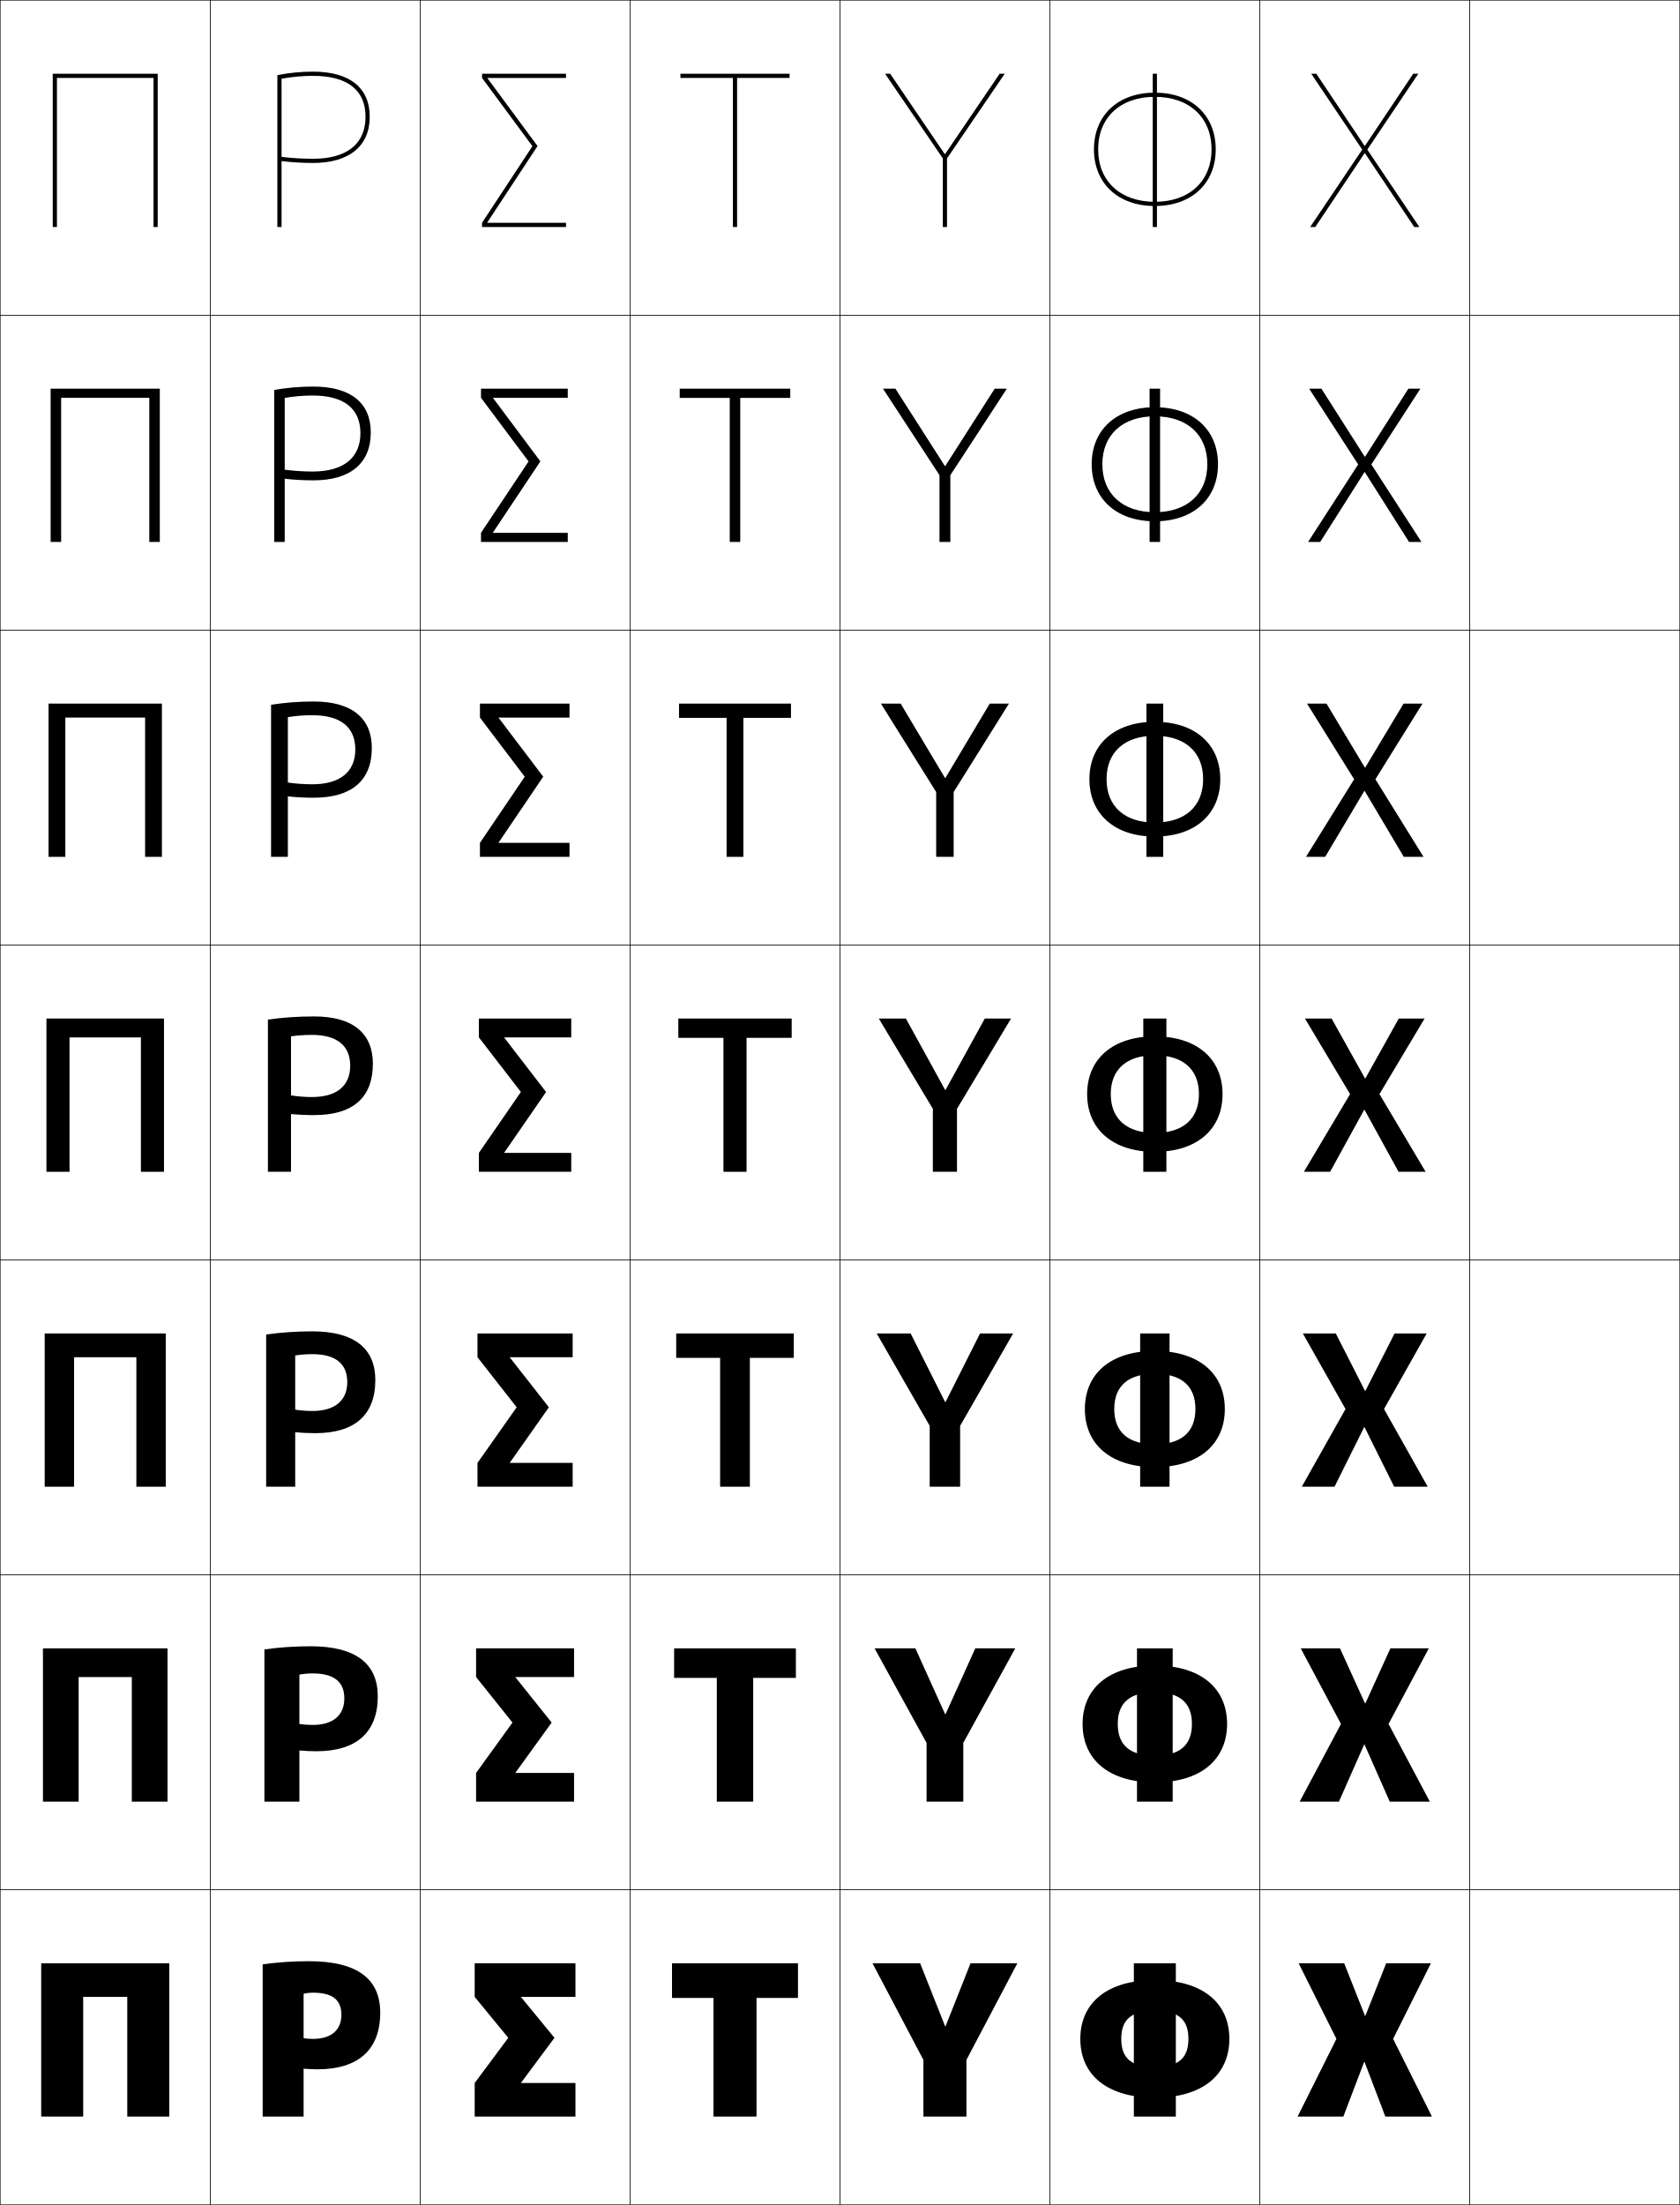
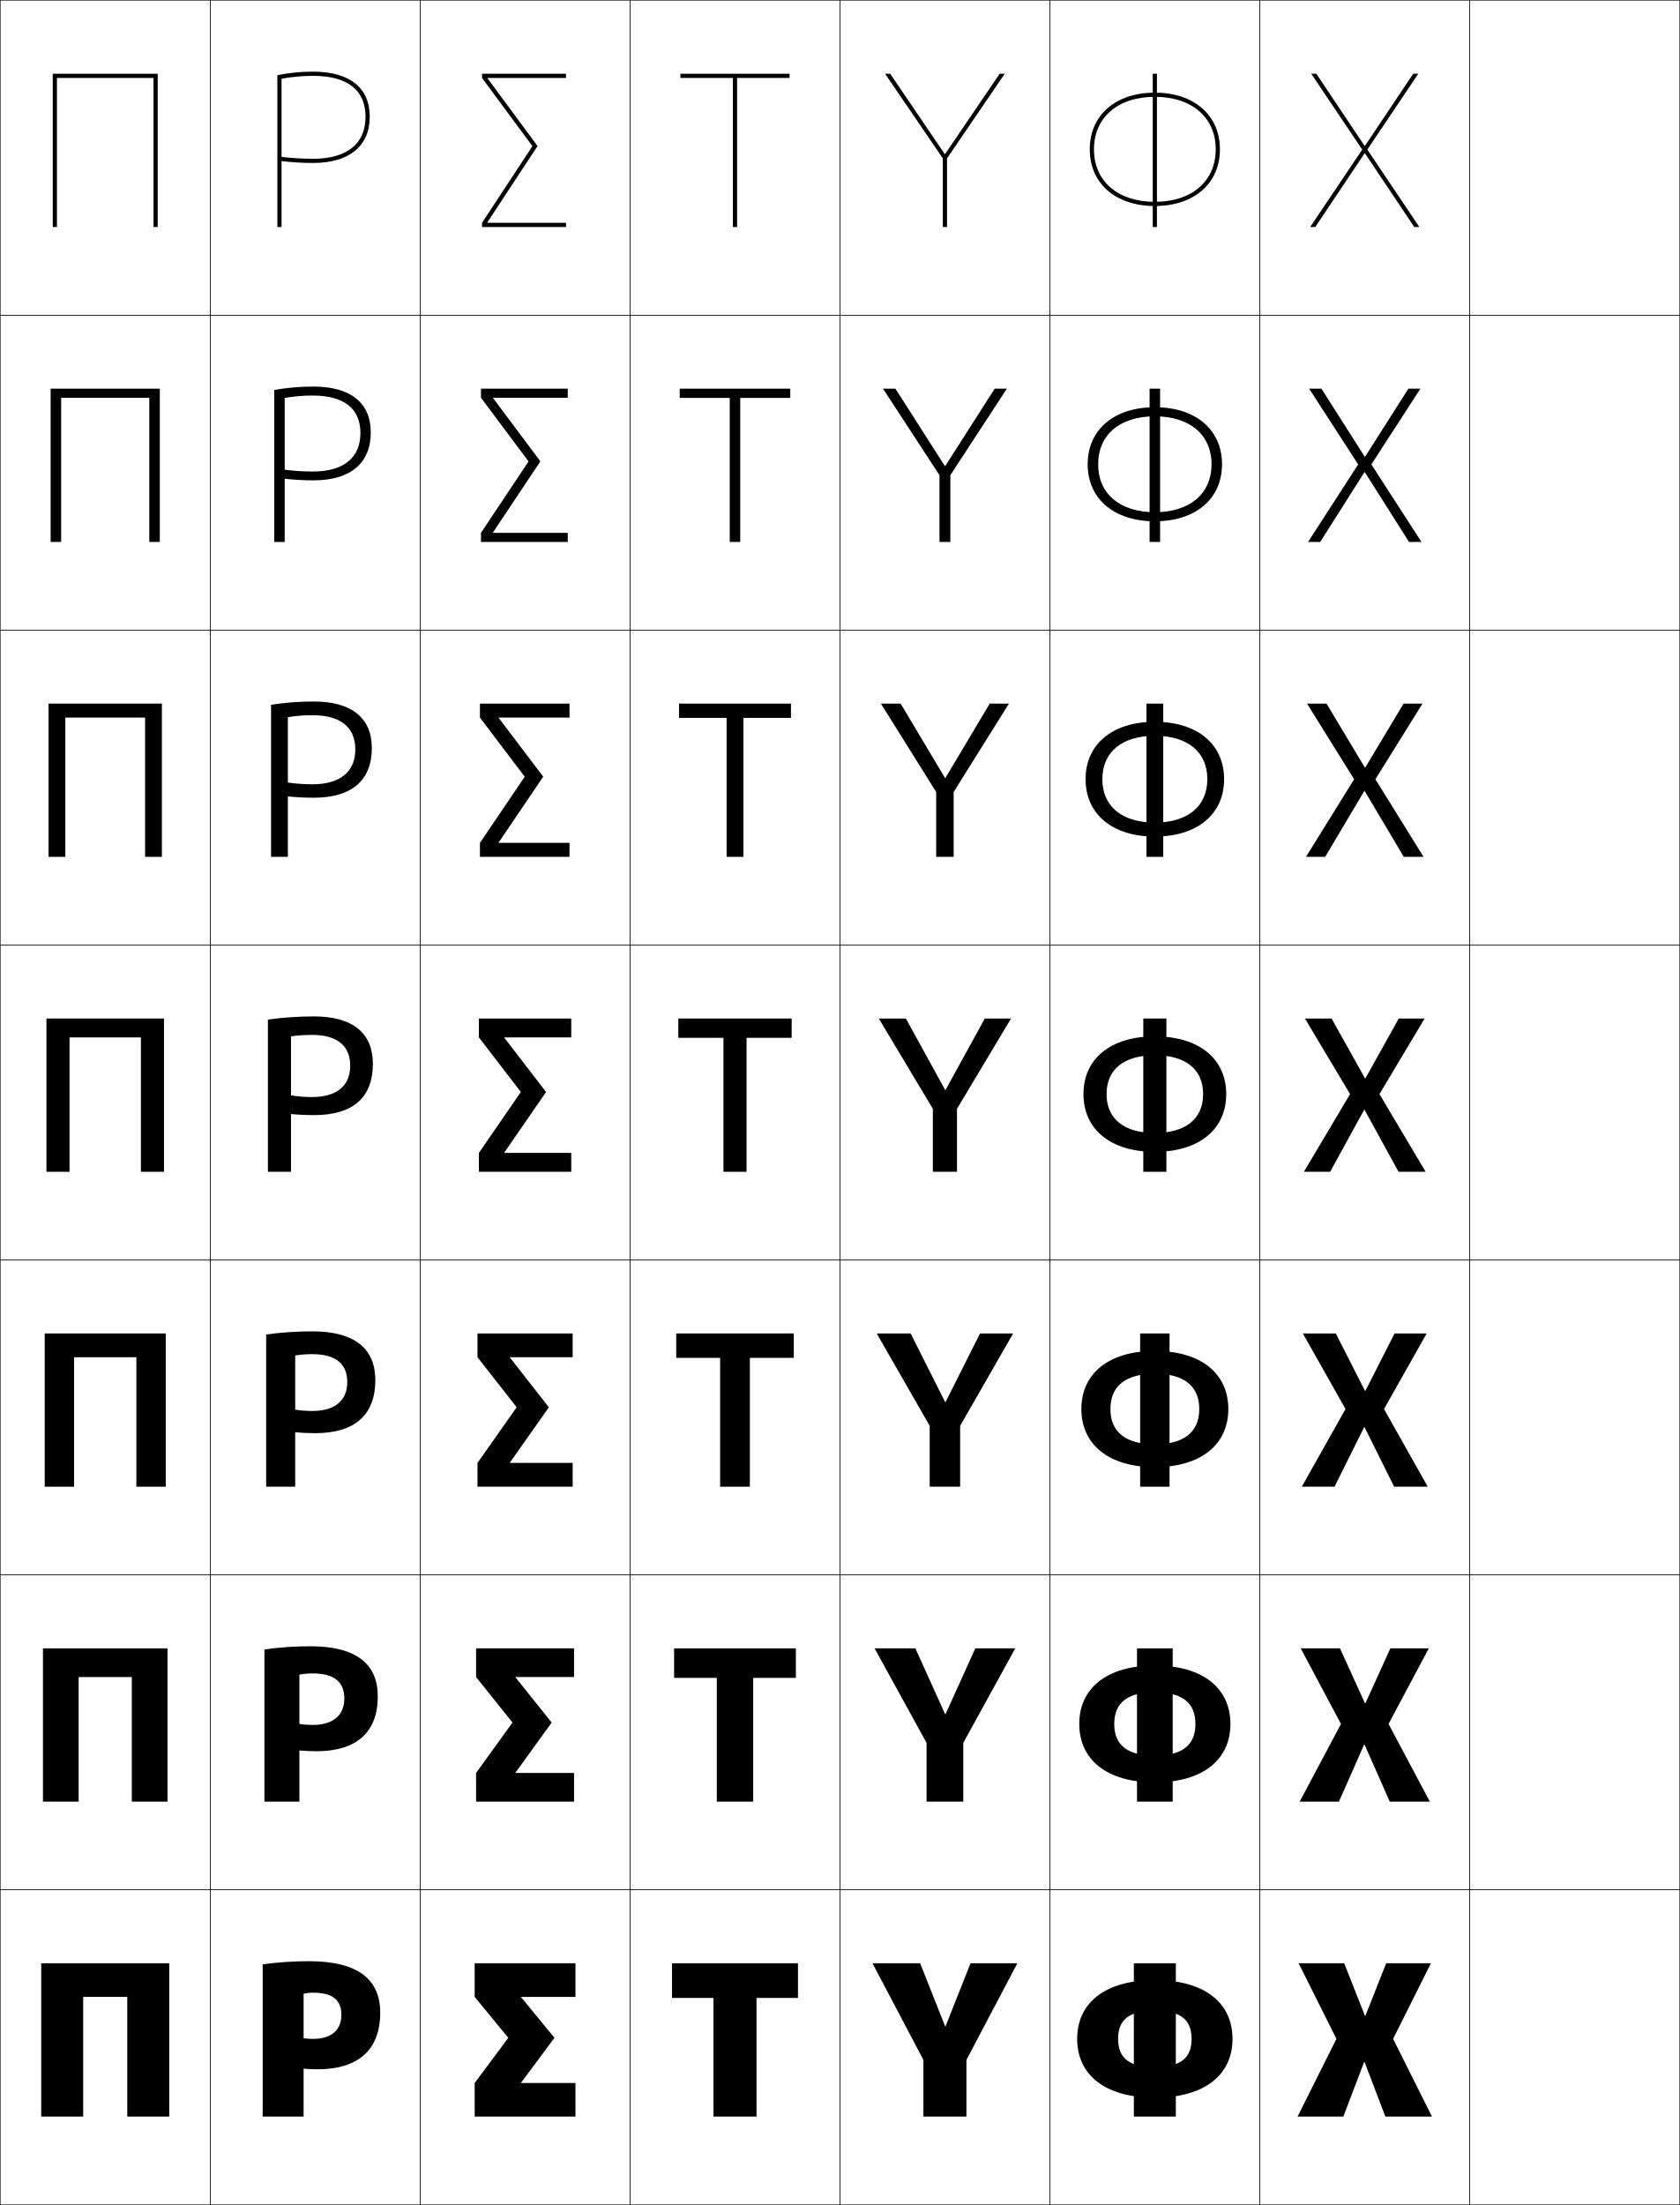
<svg xmlns="http://www.w3.org/2000/svg" width="800.25" height="1050.25" viewBox="0 0 800.25 1050.25" overflow="visible" enable-background="new 0 0 800.25 1050.25" xml:space="preserve">
  <g id="レイヤー1">
    <g>
      <rect x="0.125" y="0.125" fill="none" stroke="#000000" stroke-width="0.25" width="100" height="150" />
      <rect x="100.125" y="0.125" fill="none" stroke="#000000" stroke-width="0.25" width="100" height="150" />
      <rect x="200.125" y="0.125" fill="none" stroke="#000000" stroke-width="0.25" width="100" height="150" />
      <rect x="300.125" y="0.125" fill="none" stroke="#000000" stroke-width="0.25" width="100" height="150" />
      <rect x="400.125" y="0.125" fill="none" stroke="#000000" stroke-width="0.25" width="100" height="150" />
      <rect x="500.125" y="0.125" fill="none" stroke="#000000" stroke-width="0.25" width="100" height="150" />
      <rect x="600.125" y="0.125" fill="none" stroke="#000000" stroke-width="0.25" width="100" height="150" />
      <rect x="0.125" y="150.125" fill="none" stroke="#000000" stroke-width="0.25" width="100" height="150" />
      <rect x="100.125" y="150.125" fill="none" stroke="#000000" stroke-width="0.25" width="100" height="150" />
      <rect x="200.125" y="150.125" fill="none" stroke="#000000" stroke-width="0.25" width="100" height="150" />
      <rect x="300.125" y="150.125" fill="none" stroke="#000000" stroke-width="0.25" width="100" height="150" />
      <rect x="400.125" y="150.125" fill="none" stroke="#000000" stroke-width="0.25" width="100" height="150" />
      <rect x="500.125" y="150.125" fill="none" stroke="#000000" stroke-width="0.25" width="100" height="150" />
      <rect x="600.125" y="150.125" fill="none" stroke="#000000" stroke-width="0.25" width="100" height="150" />
      <rect x="0.125" y="300.125" fill="none" stroke="#000000" stroke-width="0.25" width="100" height="150" />
      <rect x="100.125" y="300.125" fill="none" stroke="#000000" stroke-width="0.25" width="100" height="150" />
      <rect x="200.125" y="300.125" fill="none" stroke="#000000" stroke-width="0.25" width="100" height="150" />
      <rect x="300.125" y="300.125" fill="none" stroke="#000000" stroke-width="0.25" width="100" height="150" />
      <rect x="400.125" y="300.125" fill="none" stroke="#000000" stroke-width="0.25" width="100" height="150" />
      <rect x="500.125" y="300.125" fill="none" stroke="#000000" stroke-width="0.25" width="100" height="150" />
      <rect x="600.125" y="300.125" fill="none" stroke="#000000" stroke-width="0.25" width="100" height="150" />
      <rect x="0.125" y="450.125" fill="none" stroke="#000000" stroke-width="0.25" width="100" height="150" />
      <rect x="100.125" y="450.125" fill="none" stroke="#000000" stroke-width="0.25" width="100" height="150" />
      <rect x="200.125" y="450.125" fill="none" stroke="#000000" stroke-width="0.25" width="100" height="150" />
      <rect x="300.125" y="450.125" fill="none" stroke="#000000" stroke-width="0.25" width="100" height="150" />
      <rect x="400.125" y="450.125" fill="none" stroke="#000000" stroke-width="0.25" width="100" height="150" />
      <rect x="500.125" y="450.125" fill="none" stroke="#000000" stroke-width="0.25" width="100" height="150" />
      <rect x="600.125" y="450.125" fill="none" stroke="#000000" stroke-width="0.25" width="100" height="150" />
      <rect x="0.125" y="600.125" fill="none" stroke="#000000" stroke-width="0.25" width="100" height="150" />
      <rect x="100.125" y="600.125" fill="none" stroke="#000000" stroke-width="0.25" width="100" height="150" />
      <rect x="200.125" y="600.125" fill="none" stroke="#000000" stroke-width="0.25" width="100" height="150" />
      <rect x="300.125" y="600.125" fill="none" stroke="#000000" stroke-width="0.25" width="100" height="150" />
      <rect x="400.125" y="600.125" fill="none" stroke="#000000" stroke-width="0.25" width="100" height="150" />
      <rect x="500.125" y="600.125" fill="none" stroke="#000000" stroke-width="0.25" width="100" height="150" />
      <rect x="600.125" y="600.125" fill="none" stroke="#000000" stroke-width="0.25" width="100" height="150" />
      <rect x="0.125" y="750.125" fill="none" stroke="#000000" stroke-width="0.25" width="100" height="150" />
      <rect x="100.125" y="750.125" fill="none" stroke="#000000" stroke-width="0.25" width="100" height="150" />
      <rect x="200.125" y="750.125" fill="none" stroke="#000000" stroke-width="0.25" width="100" height="150" />
      <rect x="300.125" y="750.125" fill="none" stroke="#000000" stroke-width="0.25" width="100" height="150" />
      <rect x="400.125" y="750.125" fill="none" stroke="#000000" stroke-width="0.25" width="100" height="150" />
      <rect x="500.125" y="750.125" fill="none" stroke="#000000" stroke-width="0.25" width="100" height="150" />
      <rect x="600.125" y="750.125" fill="none" stroke="#000000" stroke-width="0.25" width="100" height="150" />
      <rect x="0.125" y="900.125" fill="none" stroke="#000000" stroke-width="0.25" width="100" height="150" />
      <rect x="100.125" y="900.125" fill="none" stroke="#000000" stroke-width="0.25" width="100" height="150" />
      <rect x="200.125" y="900.125" fill="none" stroke="#000000" stroke-width="0.25" width="100" height="150" />
      <rect x="300.125" y="900.125" fill="none" stroke="#000000" stroke-width="0.25" width="100" height="150" />
      <rect x="400.125" y="900.125" fill="none" stroke="#000000" stroke-width="0.25" width="100" height="150" />
      <rect x="500.125" y="900.125" fill="none" stroke="#000000" stroke-width="0.25" width="100" height="150" />
      <rect x="600.125" y="900.125" fill="none" stroke="#000000" stroke-width="0.25" width="100" height="150" />
      <rect x="700.125" y="0.125" fill="none" stroke="#000000" stroke-width="0.25" width="100" height="150" />
      <rect x="700.125" y="150.125" fill="none" stroke="#000000" stroke-width="0.25" width="100" height="150" />
      <rect x="700.125" y="300.125" fill="none" stroke="#000000" stroke-width="0.25" width="100" height="150" />
      <rect x="700.125" y="450.125" fill="none" stroke="#000000" stroke-width="0.25" width="100" height="150" />
      <rect x="700.125" y="600.125" fill="none" stroke="#000000" stroke-width="0.25" width="100" height="150" />
      <rect x="700.125" y="750.125" fill="none" stroke="#000000" stroke-width="0.25" width="100" height="150" />
      <rect x="700.125" y="900.125" fill="none" stroke="#000000" stroke-width="0.25" width="100" height="150" />
    </g>
    <g>
      <polygon points="380.125,935.125 380.125,951.625 360.375,951.625 360.375,1008.125 339.875,1008.125 339.875,951.625       320.125,951.625 320.125,935.125 " />
      <polygon points="379.125,785.125 379.125,799.19 358.791,799.19 358.791,858.125 341.458,858.125       341.458,799.19 321.125,799.19 321.125,785.125 " />
      <polygon points="378.125,635.125 378.125,646.757 357.208,646.757 357.208,708.125 343.042,708.125       343.042,646.757 322.125,646.757 322.125,635.125 " />
      <polygon points="323.125,485.125 377.125,485.125 377.125,494.323 355.625,494.323 355.625,558.125 344.625,558.125       344.625,494.323 323.125,494.323 " />
      <polygon points="323.458,335.125 376.791,335.125 376.791,341.924 354.125,341.924       354.125,408.125 346.125,408.125 346.125,341.924 323.458,341.924 " />
      <polygon points="323.792,185.125 376.458,185.125 376.458,189.524 352.625,189.524 352.625,258.125       347.625,258.125 347.625,189.524 323.792,189.524 " />
      <polygon points="376.125,35.125 324.125,35.125 324.125,37.125 349.125,37.125 349.125,108.125 351.125,108.125 351.125,37.125       376.125,37.125 " />
    </g>
    <g>
      <polygon points="650.025,982.125 659.925,1008.125 682.125,1008.125 663.625,971.125 681.625,935.125       660.325,935.125 650.426,960.125 650.226,960.125 640.325,935.125 618.625,935.125 636.625,971.125       618.125,1008.125 639.925,1008.125 649.825,982.125 " />
      <polygon points="650.024,830.958 662.024,858.125 681.125,858.125 661.458,821.125 680.625,785.125       662.325,785.125 650.426,811.291 650.226,811.291 638.325,785.125 619.625,785.125       638.791,821.125 619.125,858.125 637.824,858.125 649.825,830.958 " />
      <polygon points="650.024,679.792 664.125,708.125 680.125,708.125 659.292,671.125 679.625,635.125       664.325,635.125 650.426,662.458 650.226,662.458 636.325,635.125 620.625,635.125       640.958,671.125 620.125,708.125 635.725,708.125 649.824,679.792 " />
      <polygon points="634.325,485.125 621.625,485.125 643.125,521.125 621.125,558.125 633.625,558.125 649.824,528.625       650.024,528.625 666.225,558.125 679.125,558.125 657.125,521.125 678.625,485.125 666.325,485.125       650.426,513.625 650.226,513.625 " />
      <polygon points="650.092,376.767 668.718,408.125 678.125,408.125 655.194,371.167       677.625,335.125 668.618,335.125 650.359,365.567 650.158,365.567 631.898,335.125       622.625,335.125 645.055,371.167 622.125,408.125 631.265,408.125 649.891,376.767 " />
      <polygon points="650.158,224.91 671.212,258.125 677.125,258.125 653.265,221.209 676.625,185.125       670.912,185.125 650.292,217.51 650.092,217.51 629.472,185.125 623.625,185.125       646.985,221.209 623.125,258.125 628.905,258.125 649.958,224.91 " />
      <polygon points="650.226,73.052 673.705,108.125 676.125,108.125 651.335,71.251 675.625,35.125       673.205,35.125 650.226,69.452 650.025,69.452 627.045,35.125 624.625,35.125 648.915,71.251       624.125,108.125 626.545,108.125 650.025,73.052 " />
    </g>
    <g>
      <polygon points="19.625,935.125 19.625,1008.125 39.625,1008.125 39.625,951.125 60.625,951.125 60.625,1008.125       80.625,1008.125 80.625,935.125 " />
      <polygon points="20.458,785.124 20.458,858.125 37.458,858.125 37.458,798.791 62.791,798.791       62.791,858.125 79.792,858.125 79.792,785.124 " />
      <polygon points="21.292,635.124 21.292,708.125 35.292,708.125 35.292,646.458 64.958,646.458       64.958,708.125 78.958,708.125 78.958,635.124 " />
      <polygon points="22.125,485.124 22.125,558.125 33.125,558.125 33.125,494.124 67.125,494.124 67.125,558.125       78.125,558.125 78.125,485.124 " />
      <polygon points="23.125,335.124 23.125,408.124 31.125,408.124 31.125,341.791 69.125,341.791       69.125,408.124 77.125,408.124 77.125,335.124 " />
      <polygon points="24.125,185.124 24.125,258.125 29.125,258.125 29.125,189.458 71.125,189.458       71.125,258.125 76.125,258.125 76.125,185.124 " />
      <polygon points="25.125,35.124 25.125,108.124 27.125,108.124 27.125,37.124 73.125,37.124       73.125,108.124 75.125,108.124 75.125,35.124 " />
    </g>
    <g>
      <polygon points="450.225,965.125 438.325,935.125 415.625,935.125 439.875,981.125 439.875,1008.125 460.375,1008.125       460.375,981.125 484.625,935.125 462.325,935.125 450.425,965.125 " />
      <polygon points="436.059,785.125 416.625,785.125 441.375,830.125 441.375,858.125 458.875,858.125 458.875,830.125       483.625,785.125 464.592,785.125 450.425,816.458 450.225,816.458 " />
      <polygon points="433.792,635.125 417.625,635.125 442.875,679.125 442.875,708.125 457.375,708.125 457.375,679.125       482.625,635.125 466.858,635.125 450.426,667.792 450.226,667.792 " />
      <polygon points="431.525,485.125 418.625,485.125 444.375,528.125 444.375,558.125 455.875,558.125 455.875,528.125       481.625,485.125 469.125,485.125 450.426,519.125 450.226,519.125 " />
      <polygon points="429.035,335.125 419.625,335.125 445.958,377.228 445.958,408.125       454.291,408.125 454.291,377.228 480.625,335.125 471.481,335.125 450.358,370.538       450.158,370.538 " />
      <polygon points="426.545,185.125 420.625,185.125 447.542,226.332 447.542,258.125 452.708,258.125       452.708,226.332 479.625,185.125 473.839,185.125 450.292,221.951 450.092,221.951 " />
      <polygon points="450.024,73.364 424.055,35.125 421.625,35.125 449.125,75.435 449.125,108.125       451.125,108.125 451.125,75.435 478.625,35.125 476.195,35.125 450.225,73.364 " />
    </g>
    <g>
      <path d="M132.125,35.8V108.125h2V37.492c4.781-0.874,9.932-1.367,15-1.367      c16.355,0,25,6.743,25,19.5c0,12.897-8.878,20-25,20c-5.128,0-10.273-0.329-15-0.909v2.008      c4.743,0.571,9.877,0.901,15,0.901c17.159,0,27-8.019,27-22c0-13.864-9.589-21.5-27-21.5      C143.392,34.125,137.93,34.636,132.125,35.8z" />
      <path d="M130.625,185.741V258.125H135.625v-68.589c4.216-0.742,8.8-1.145,13.333-1.145      c14.912,0,22.733,6.223,22.733,17.9c0,11.777-8.061,18.3-22.733,18.3      c-4.573,0-9.151-0.313-13.333-0.872v4.305      c4.296,0.488,8.982,0.767,13.667,0.767c17.604,0,27.333-8.113,27.333-22.833      c0-13.987-9.486-21.833-27.333-21.833      C142.931,184.125,136.787,184.642,130.625,185.741z" />
      <path d="M129.125,335.684V408.125h8v-66.544c3.652-0.609,7.669-0.922,11.667-0.922      c13.468,0,20.466,5.704,20.466,16.3c0,10.658-7.244,16.6-20.466,16.6      c-4.018,0-8.03-0.297-11.667-0.836v6.602c3.849,0.406,8.087,0.634,12.333,0.634      c18.049,0,27.667-8.208,27.667-23.667c0-14.111-9.382-22.167-27.667-22.167      C142.47,334.125,135.644,334.648,129.125,335.684z" />
      <path d="M138.625,530.625c3.401,0.324,7.191,0.5,11,0.5c18.494,0,28-8.302,28-24.5      c0-14.233-9.279-22.5-28-22.5c-7.616,0-15.124,0.529-22,1.5v72.5h11v-64.5      c3.087-0.477,6.537-0.7,10-0.7c12.025,0,18.2,5.185,18.2,14.7      c0,9.538-6.427,14.9-18.2,14.9c-3.462,0-6.908-0.282-10-0.8V530.625z" />
      <path d="M126.792,635.625v72.5H140.625v-62.5c2.535-0.428,5.338-0.634,8.167-0.634      c11.137,0,16.633,4.629,16.633,13.3c0,8.781-5.877,13.768-16.633,13.768      c-2.802,0-5.657-0.219-8.167-0.634v10.767c2.82,0.267,6.352,0.434,9.5,0.434      c18.852,0,28.667-8.636,28.667-25.334c0-14.759-9.706-23.166-30-23.166      C141.175,634.125,133.667,634.654,126.792,635.625z" />
      <path d="M125.958,785.625v72.5H142.625v-60.5c1.983-0.378,4.14-0.566,6.333-0.566      c10.25,0,15.066,4.073,15.066,11.899c0,8.023-5.327,12.634-15.066,12.634      c-2.141,0-4.406-0.155-6.333-0.467v12.634c2.239,0.209,5.512,0.366,8,0.366      c19.209,0,29.333-8.969,29.333-26.167c0-15.286-10.132-23.833-32-23.833      C140.342,784.125,132.834,784.654,125.958,785.625z" />
      <path d="M144.625,985.325c1.657,0.151,4.673,0.3,6.5,0.3c19.566,0,30-9.302,30-27      c0-15.812-10.559-24.5-34-24.5c-7.616,0-15.124,0.529-22,1.5v72.5h19.5v-58.5      c1.431-0.329,2.942-0.5,4.5-0.5c9.361,0,13.5,3.518,13.5,10.5c0,7.266-4.777,11.5-13.5,11.5      c-1.48,0-3.154-0.092-4.5-0.3V985.325z" />
    </g>
    <g>
      <polygon points="264.125,970.625 248.125,951.125 274.125,951.125 274.125,935.125 226.125,935.125 226.125,951.125       242.125,970.625 226.125,992.125 226.125,1008.125 274.125,1008.125 274.125,992.125 248.125,992.125 " />
      <polygon points="262.792,820.458 245.458,798.791 273.458,798.791 273.458,785.125       226.792,785.125 226.792,798.791 244.125,820.458 226.792,844.458 226.792,858.125       273.458,858.125 273.458,844.458 245.458,844.458 " />
      <polygon points="261.458,670.292 242.792,646.458 272.792,646.458 272.792,635.125       227.458,635.125 227.458,646.458 246.125,670.292 227.458,696.792 227.458,708.125       272.792,708.125 272.792,696.792 242.792,696.792 " />
      <polygon points="260.125,520.125 240.125,494.125 272.125,494.125 272.125,485.125 228.125,485.125 228.125,494.125       248.125,520.125 228.125,549.125 228.125,558.125 272.125,558.125 272.125,549.125 240.125,549.125 " />
      <polygon points="237.454,341.792 271.291,341.792 271.291,335.125 228.625,335.125       228.625,341.792 249.958,369.958 228.625,401.458 228.625,408.125 271.291,408.125       271.291,401.458 237.423,401.458 258.77,369.936 " />
      <polygon points="234.782,189.458 270.458,189.458 270.458,185.125 229.125,185.125 229.125,189.458       251.792,219.792 229.125,253.792 229.125,258.125 270.458,258.125 270.458,253.792       234.721,253.792 257.416,219.748 " />
      <polygon points="232.111,37.125 269.625,37.125 269.625,35.125 229.625,35.125 229.625,37.125 253.625,69.625       229.625,106.125 229.625,108.125 269.625,108.125 269.625,106.125 232.019,106.125 256.062,69.559 " />
    </g>
    <g>
      <g>
        <rect x="549.125" y="35.125" width="2" height="73" />
-         <path d="M550.125,46.125c16.402,0,27,9.813,27,25s-10.598,25-27,25v2c17.527,0,29-10.797,29-27       s-11.473-27-29-27s-29,10.797-29,27s11.473,27,29,27v-2c-16.402,0-27-9.813-27-25       S533.723,46.125,550.125,46.125z" />
+         <path d="M550.125,98.125c18.736,0,31-10.797,31-27s-12.264-27-31-27s-31,10.797-31,27       S531.389,98.125,550.125,98.125v-2c-17.617,0-29-9.813-29-25c0-15.188,11.383-25,29-25s29,9.812,29,25       c0,15.187-11.383,25-29,25V98.125z" />
      </g>
      <g>
        <rect x="547.625" y="185.125" width="5" height="73" />
-         <path d="M550.125,248.292c18.384,0,30.083-10.795,30.083-27.167       S568.509,193.958,550.125,193.958c-18.385,0-30.084,10.794-30.084,27.167       S531.74,248.292,550.125,248.292v-4.333c-15.323,0-25-8.703-25-22.833       c0-14.129,9.677-22.833,25-22.833c15.322,0,25,8.704,25,22.833       c0,14.13-9.678,22.833-25,22.833V248.292z" />
+         <path d="M550.125,248.292c19.554,0,32-10.795,32-27.167c0-16.372-12.446-27.167-32-27.167       s-32,10.795-32,27.167C518.125,237.497,530.571,248.292,550.125,248.292v-4.333       c-16.55,0-27-8.703-27-22.833c0-14.129,10.45-22.833,27-22.833s27,8.704,27,22.833       c0,14.13-10.45,22.833-27,22.833V248.292z" />
      </g>
      <g>
        <rect x="546.125" y="335.125" width="8" height="73" />
-         <path d="M550.125,398.458c19.241,0,31.167-10.794,31.167-27.333       c0-16.541-11.926-27.333-31.167-27.333S518.958,354.584,518.958,371.125       C518.958,387.665,530.884,398.458,550.125,398.458v-6.667c-14.243,0-23-7.593-23-20.667       c0-13.072,8.757-20.667,23-20.667s23,7.595,23,20.667       c0,13.073-8.757,20.667-23,20.667V398.458z" />
+         <path d="M550.125,398.458c20.371,0,33-10.794,33-27.333c0-16.541-12.629-27.333-33-27.333       c-20.372,0-33,10.793-33,27.333C517.125,387.665,529.753,398.458,550.125,398.458v-6.667       c-15.483,0-25-7.593-25-20.667c0-13.072,9.517-20.667,25-20.667s25,7.595,25,20.667       c0,13.073-9.517,20.667-25,20.667V398.458z" />
      </g>
      <g>
        <rect x="544.625" y="485.125" width="11" height="73" />
-         <path d="M550.125,548.625c20.098,0,32.25-10.792,32.25-27.5c0-16.71-12.152-27.5-32.25-27.5       c-20.099,0-32.25,10.79-32.25,27.5C517.875,537.833,530.026,548.625,550.125,548.625v-9       c-13.163,0-21-6.483-21-18.5c0-12.015,7.837-18.5,21-18.5s21,6.485,21,18.5       c0,12.017-7.837,18.5-21,18.5V548.625z" />
+         <path d="M550.125,548.625c21.188,0,34-10.792,34-27.5c0-16.709-12.812-27.5-34-27.5       c-21.189,0-34,10.791-34,27.5C516.125,537.833,528.936,548.625,550.125,548.625v-9       c-14.416,0-23-6.483-23-18.5c0-12.014,8.584-18.5,23-18.5s23,6.486,23,18.5       c0,12.017-8.584,18.5-23,18.5V548.625z" />
      </g>
      <g>
        <rect x="543.125" y="635.125" width="14" height="73" />
-         <path d="M550.125,643.458c-20.956,0-33.334,10.787-33.334,27.667       c0,16.876,12.378,27.667,33.334,27.667v-10.868       c-12.293,0-19.334-5.537-19.334-16.799s7.041-16.801,19.334-16.801       c12.292,0,19.333,5.539,19.333,16.801s-7.041,16.799-19.333,16.799v10.868       c20.954,0,33.333-10.791,33.333-27.667       C583.458,654.245,571.079,643.458,550.125,643.458z" />
+         <path d="M550.125,643.458c-22.002,0-35,10.789-35,27.667c0,16.876,12.998,27.667,35,27.667       v-10.867c-13.458,0-21.167-5.538-21.167-16.8       c0-11.261,7.709-16.801,21.167-16.801c13.457,0,21.167,5.54,21.167,16.801       c0,11.262-7.71,16.8-21.167,16.8v10.867c22.001,0,35-10.791,35-27.667       C585.125,654.247,572.126,643.458,550.125,643.458z" />
      </g>
      <g>
        <rect x="541.625" y="785.125" width="17" height="73" />
-         <path d="M550.125,793.292c-21.812,0-34.417,10.784-34.417,27.833       c0,17.045,12.604,27.833,34.417,27.833v-12.734       c-11.422,0-17.667-4.591-17.667-15.099s6.245-15.101,17.667-15.101       s17.667,4.593,17.667,15.101S561.547,836.224,550.125,836.224v12.734       c21.812,0,34.417-10.788,34.417-27.833       C584.542,804.076,571.937,793.292,550.125,793.292z" />
+         <path d="M550.125,793.292c-22.814,0-36,10.785-36,27.833c0,17.045,13.186,27.833,36,27.833       v-12.732c-12.499,0-19.333-4.593-19.333-15.101s6.834-15.101,19.333-15.101       s19.333,4.593,19.333,15.101s-6.834,15.101-19.333,15.101v12.732       c22.813,0,36-10.788,36-27.833C586.125,804.077,572.938,793.292,550.125,793.292z" />
      </g>
      <g>
        <rect x="540.125" y="935.125" width="20" height="73" />
-         <path d="M550.125,943.125c-22.67,0-35.5,10.782-35.5,28c0,17.213,12.83,28,35.5,28v-14.603       c-10.551,0-16-3.645-16-13.397c0-9.755,5.449-13.401,16-13.401s16,3.646,16,13.401       c0,9.753-5.449,13.397-16,13.397V999.125c22.668,0,35.5-10.787,35.5-28       C585.625,953.907,572.793,943.125,550.125,943.125z" />
+         <path d="M550.125,943.125c-23.627,0-37,10.783-37,28c0,17.213,13.373,28,37,28v-14.6       c-11.54,0-17.5-3.647-17.5-13.4c0-9.755,5.96-13.4,17.5-13.4       s17.5,3.646,17.5,13.4c0,9.753-5.96,13.4-17.5,13.4V999.125c23.626,0,37-10.787,37-28       C587.125,953.908,573.751,943.125,550.125,943.125z" />
      </g>
    </g>
  </g>
</svg>
